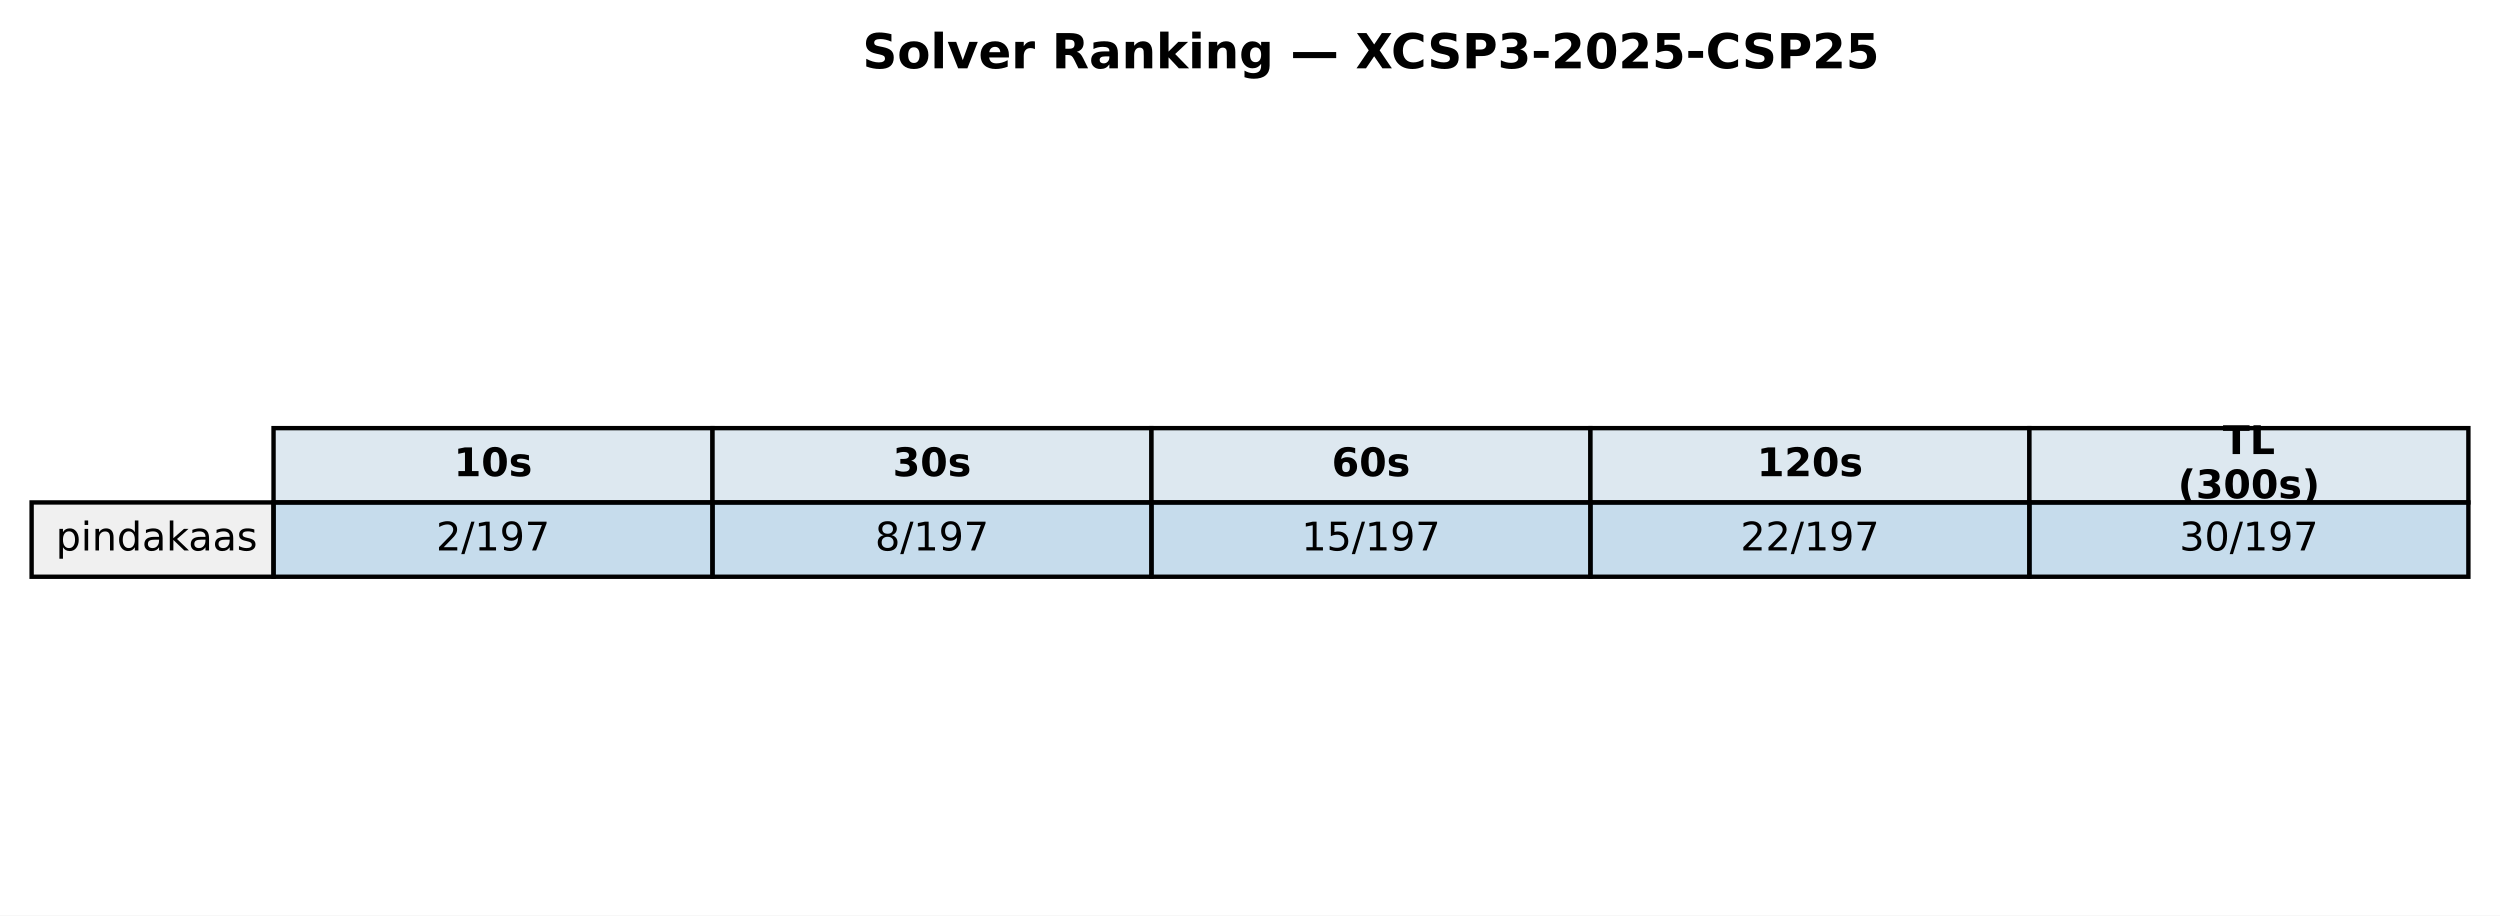
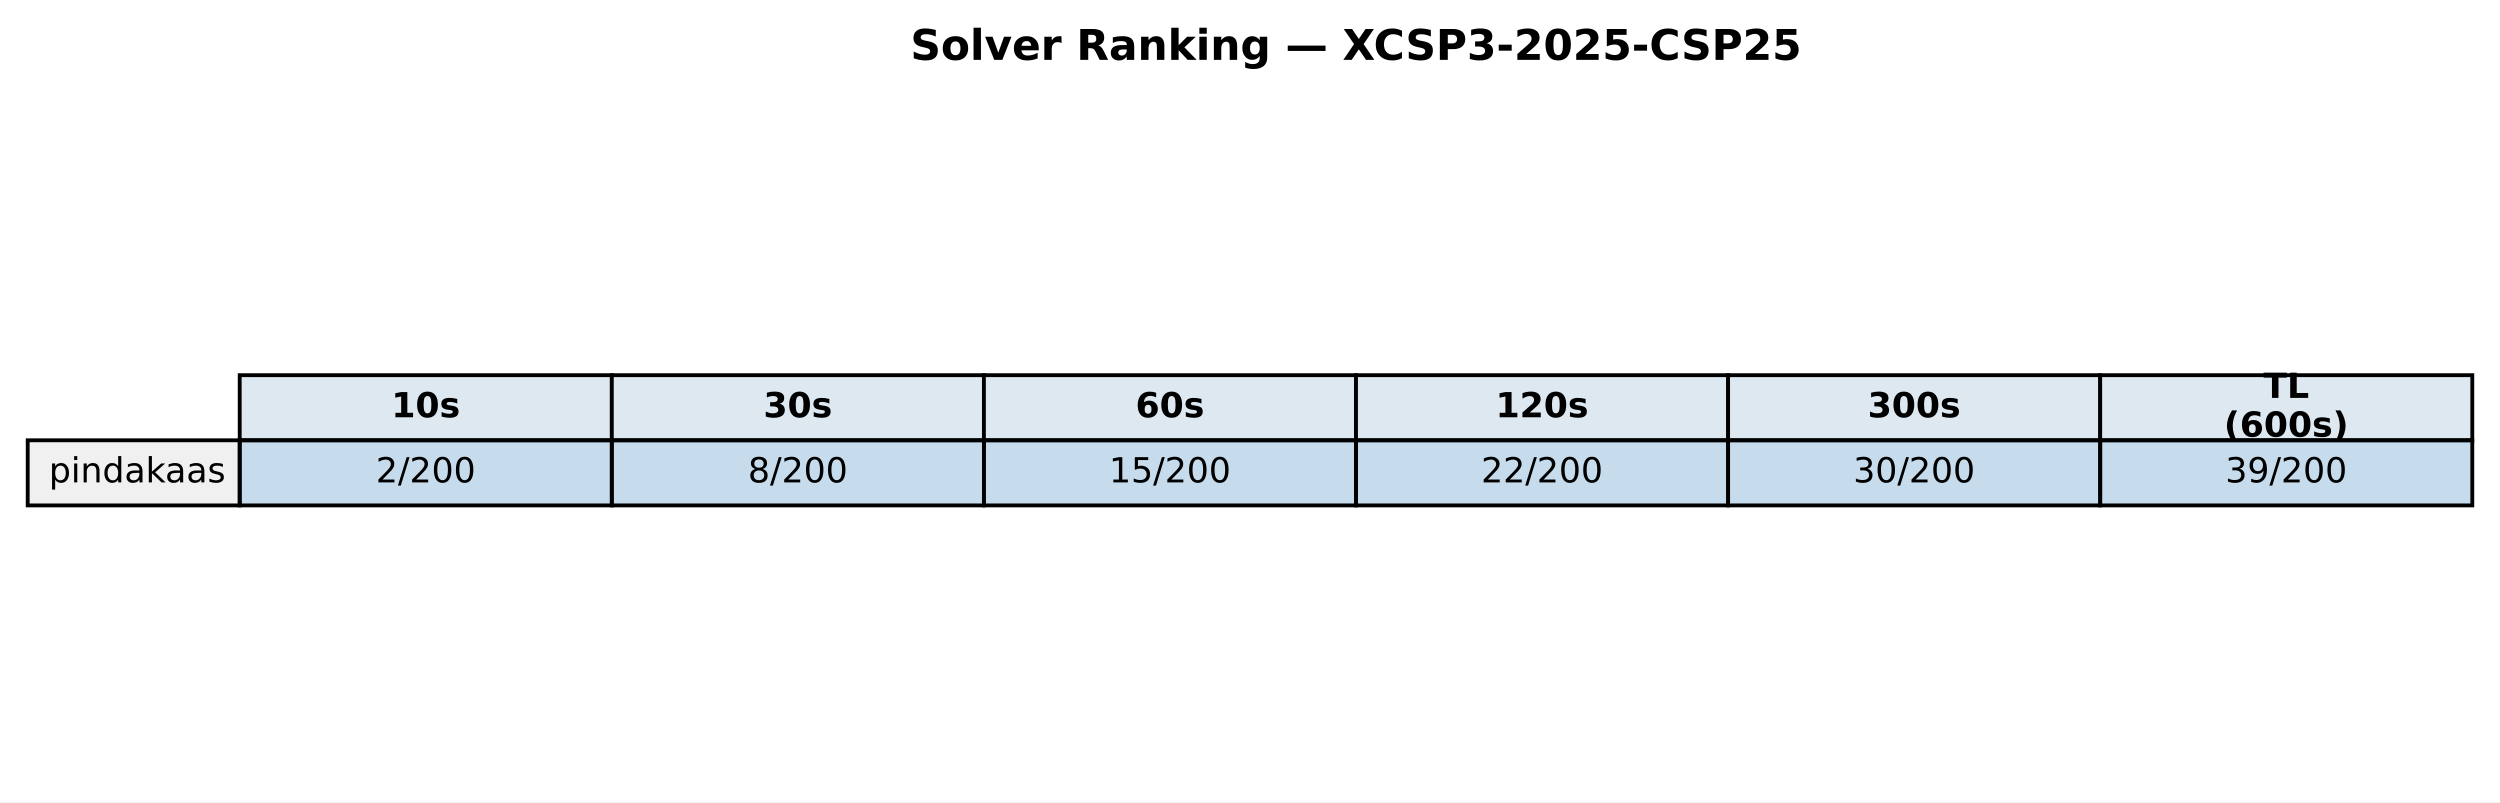
- <svg xmlns="http://www.w3.org/2000/svg" xmlns:xlink="http://www.w3.org/1999/xlink" width="569.414pt" height="208.518pt" viewBox="0 0 569.414 208.518" version="1.1">
+ <svg xmlns="http://www.w3.org/2000/svg" xmlns:xlink="http://www.w3.org/1999/xlink" width="649.782pt" height="208.518pt" viewBox="0 0 649.782 208.518" version="1.1">
  <defs>
    <style type="text/css">*{stroke-linejoin: round; stroke-linecap: butt}</style>
  </defs>
  <g id="figure_1">
    <g id="patch_1">
-       <path d="M 0 208.518  L 569.414 208.518  L 569.414 0  L 0 0  z " style="fill: #ffffff" />
+       <path d="M 0 208.518  L 649.782 208.518  L 649.782 0  L 0 0  z " style="fill: #ffffff" />
    </g>
    <g id="axes_1">
      <g id="table_1">
        <g id="patch_2">
-           <path d="M 62.304 114.438  L 162.286 114.438  L 162.286 97.514  L 62.304 97.514  z " style="fill: #dde8f0; stroke: #000000; stroke-linejoin: miter" />
+           <path d="M 62.304 114.438  L 159.017 114.438  L 159.017 97.514  L 62.304 97.514  z " style="fill: #dde8f0; stroke: #000000; stroke-linejoin: miter" />
        </g>
        <g id="text_1">
-           <g transform="translate(103.3544 108.4594) scale(0.09 -0.09)">
+           <g transform="translate(101.7199 108.4594) scale(0.09 -0.09)">
            <defs>
              <path id="DejaVuSans-Bold-31" d="M 750 831  L 1813 831  L 1813 3847  L 722 3622  L 722 4441  L 1806 4666  L 2950 4666  L 2950 831  L 4013 831  L 4013 0  L 750 0  L 750 831  z " transform="scale(0.015625)" />
              <path id="DejaVuSans-Bold-30" d="M 2944 2338  Q 2944 3213 2780 3570  Q 2616 3928 2228 3928  Q 1841 3928 1675 3570  Q 1509 3213 1509 2338  Q 1509 1453 1675 1090  Q 1841 728 2228 728  Q 2613 728 2778 1090  Q 2944 1453 2944 2338  z M 4147 2328  Q 4147 1169 3647 539  Q 3147 -91 2228 -91  Q 1306 -91 806 539  Q 306 1169 306 2328  Q 306 3491 806 4120  Q 1306 4750 2228 4750  Q 3147 4750 3647 4120  Q 4147 3491 4147 2328  z " transform="scale(0.015625)" />
              <path id="DejaVuSans-Bold-73" d="M 3272 3391  L 3272 2541  Q 2913 2691 2578 2766  Q 2244 2841 1947 2841  Q 1628 2841 1473 2761  Q 1319 2681 1319 2516  Q 1319 2381 1436 2309  Q 1553 2238 1856 2203  L 2053 2175  Q 2913 2066 3209 1816  Q 3506 1566 3506 1031  Q 3506 472 3093 190  Q 2681 -91 1863 -91  Q 1516 -91 1145 -36  Q 775 19 384 128  L 384 978  Q 719 816 1070 734  Q 1422 653 1784 653  Q 2113 653 2278 743  Q 2444 834 2444 1013  Q 2444 1163 2330 1236  Q 2216 1309 1875 1350  L 1678 1375  Q 931 1469 631 1722  Q 331 1975 331 2491  Q 331 3047 712 3315  Q 1094 3584 1881 3584  Q 2191 3584 2531 3537  Q 2872 3491 3272 3391  z " transform="scale(0.015625)" />
            </defs>
            <use xlink:href="#DejaVuSans-Bold-31" />
            <use xlink:href="#DejaVuSans-Bold-30" transform="translate(69.58008 0)" />
            <use xlink:href="#DejaVuSans-Bold-73" transform="translate(139.1602 0)" />
          </g>
        </g>
        <g id="patch_3">
-           <path d="M 162.286 114.438  L 262.268 114.438  L 262.268 97.514  L 162.286 97.514  z " style="fill: #dde8f0; stroke: #000000; stroke-linejoin: miter" />
+           <path d="M 159.017 114.438  L 255.73 114.438  L 255.73 97.514  L 159.017 97.514  z " style="fill: #dde8f0; stroke: #000000; stroke-linejoin: miter" />
        </g>
        <g id="text_2">
-           <g transform="translate(203.3365 108.4594) scale(0.09 -0.09)">
+           <g transform="translate(198.433 108.4594) scale(0.09 -0.09)">
            <defs>
              <path id="DejaVuSans-Bold-33" d="M 2981 2516  Q 3453 2394 3698 2092  Q 3944 1791 3944 1325  Q 3944 631 3412 270  Q 2881 -91 1863 -91  Q 1503 -91 1142 -33  Q 781 25 428 141  L 428 1069  Q 766 900 1098 814  Q 1431 728 1753 728  Q 2231 728 2486 893  Q 2741 1059 2741 1369  Q 2741 1688 2480 1852  Q 2219 2016 1709 2016  L 1228 2016  L 1228 2791  L 1734 2791  Q 2188 2791 2409 2933  Q 2631 3075 2631 3366  Q 2631 3634 2415 3781  Q 2200 3928 1806 3928  Q 1516 3928 1219 3862  Q 922 3797 628 3669  L 628 4550  Q 984 4650 1334 4700  Q 1684 4750 2022 4750  Q 2931 4750 3382 4451  Q 3834 4153 3834 3553  Q 3834 3144 3618 2883  Q 3403 2622 2981 2516  z " transform="scale(0.015625)" />
            </defs>
            <use xlink:href="#DejaVuSans-Bold-33" />
            <use xlink:href="#DejaVuSans-Bold-30" transform="translate(69.58008 0)" />
            <use xlink:href="#DejaVuSans-Bold-73" transform="translate(139.1602 0)" />
          </g>
        </g>
        <g id="patch_4">
-           <path d="M 262.268 114.438  L 362.25 114.438  L 362.25 97.514  L 262.268 97.514  z " style="fill: #dde8f0; stroke: #000000; stroke-linejoin: miter" />
+           <path d="M 255.73 114.438  L 352.443 114.438  L 352.443 97.514  L 255.73 97.514  z " style="fill: #dde8f0; stroke: #000000; stroke-linejoin: miter" />
        </g>
        <g id="text_3">
-           <g transform="translate(303.3186 108.4594) scale(0.09 -0.09)">
+           <g transform="translate(295.1461 108.4594) scale(0.09 -0.09)">
            <defs>
              <path id="DejaVuSans-Bold-36" d="M 2316 2303  Q 2000 2303 1842 2098  Q 1684 1894 1684 1484  Q 1684 1075 1842 870  Q 2000 666 2316 666  Q 2634 666 2792 870  Q 2950 1075 2950 1484  Q 2950 1894 2792 2098  Q 2634 2303 2316 2303  z M 3803 4544  L 3803 3681  Q 3506 3822 3243 3889  Q 2981 3956 2731 3956  Q 2194 3956 1894 3657  Q 1594 3359 1544 2772  Q 1750 2925 1990 3001  Q 2231 3078 2516 3078  Q 3231 3078 3670 2659  Q 4109 2241 4109 1563  Q 4109 813 3618 361  Q 3128 -91 2303 -91  Q 1394 -91 895 523  Q 397 1138 397 2266  Q 397 3422 980 4083  Q 1563 4744 2578 4744  Q 2900 4744 3203 4694  Q 3506 4644 3803 4544  z " transform="scale(0.015625)" />
            </defs>
            <use xlink:href="#DejaVuSans-Bold-36" />
            <use xlink:href="#DejaVuSans-Bold-30" transform="translate(69.58008 0)" />
            <use xlink:href="#DejaVuSans-Bold-73" transform="translate(139.1602 0)" />
          </g>
        </g>
        <g id="patch_5">
-           <path d="M 362.25 114.438  L 462.232 114.438  L 462.232 97.514  L 362.25 97.514  z " style="fill: #dde8f0; stroke: #000000; stroke-linejoin: miter" />
+           <path d="M 352.443 114.438  L 449.156 114.438  L 449.156 97.514  L 352.443 97.514  z " style="fill: #dde8f0; stroke: #000000; stroke-linejoin: miter" />
        </g>
        <g id="text_4">
-           <g transform="translate(400.1697 108.4594) scale(0.09 -0.09)">
+           <g transform="translate(388.7282 108.4594) scale(0.09 -0.09)">
            <defs>
              <path id="DejaVuSans-Bold-32" d="M 1844 884  L 3897 884  L 3897 0  L 506 0  L 506 884  L 2209 2388  Q 2438 2594 2547 2791  Q 2656 2988 2656 3200  Q 2656 3528 2436 3728  Q 2216 3928 1850 3928  Q 1569 3928 1234 3808  Q 900 3688 519 3450  L 519 4475  Q 925 4609 1322 4679  Q 1719 4750 2100 4750  Q 2938 4750 3402 4381  Q 3866 4013 3866 3353  Q 3866 2972 3669 2642  Q 3472 2313 2841 1759  L 1844 884  z " transform="scale(0.015625)" />
            </defs>
            <use xlink:href="#DejaVuSans-Bold-31" />
            <use xlink:href="#DejaVuSans-Bold-32" transform="translate(69.58008 0)" />
            <use xlink:href="#DejaVuSans-Bold-30" transform="translate(139.1602 0)" />
            <use xlink:href="#DejaVuSans-Bold-73" transform="translate(208.7402 0)" />
          </g>
        </g>
        <g id="patch_6">
-           <path d="M 462.232 114.438  L 562.214 114.438  L 562.214 97.514  L 462.232 97.514  z " style="fill: #dde8f0; stroke: #000000; stroke-linejoin: miter" />
+           <path d="M 449.156 114.438  L 545.869 114.438  L 545.869 97.514  L 449.156 97.514  z " style="fill: #dde8f0; stroke: #000000; stroke-linejoin: miter" />
        </g>
        <g id="text_5">
-           <g transform="translate(506.2858 103.4204) scale(0.09 -0.09)">
+           <g transform="translate(485.4413 108.4594) scale(0.09 -0.09)">
+             <use xlink:href="#DejaVuSans-Bold-33" />
+             <use xlink:href="#DejaVuSans-Bold-30" transform="translate(69.58008 0)" />
+             <use xlink:href="#DejaVuSans-Bold-30" transform="translate(139.1602 0)" />
+             <use xlink:href="#DejaVuSans-Bold-73" transform="translate(208.7402 0)" />
+           </g>
+         </g>
+         <g id="patch_7">
+           <path d="M 545.869 114.438  L 642.582 114.438  L 642.582 97.514  L 545.869 97.514  z " style="fill: #dde8f0; stroke: #000000; stroke-linejoin: miter" />
+         </g>
+         <g id="text_6">
+           <g transform="translate(588.2885 103.4204) scale(0.09 -0.09)">
            <defs>
              <path id="DejaVuSans-Bold-54" d="M 31 4666  L 4331 4666  L 4331 3756  L 2784 3756  L 2784 0  L 1581 0  L 1581 3756  L 31 3756  L 31 4666  z " transform="scale(0.015625)" />
              <path id="DejaVuSans-Bold-4c" d="M 588 4666  L 1791 4666  L 1791 909  L 3903 909  L 3903 0  L 588 0  L 588 4666  z " transform="scale(0.015625)" />
            </defs>
            <use xlink:href="#DejaVuSans-Bold-54" />
            <use xlink:href="#DejaVuSans-Bold-4c" transform="translate(68.21289 0)" />
          </g>
-           <g transform="translate(496.0385 113.4984) scale(0.09 -0.09)">
+           <g transform="translate(578.0411 113.4984) scale(0.09 -0.09)">
            <defs>
              <path id="DejaVuSans-Bold-28" d="M 2413 -844  L 1484 -844  Q 1006 -72 778 623  Q 550 1319 550 2003  Q 550 2688 779 3389  Q 1009 4091 1484 4856  L 2413 4856  Q 2013 4116 1813 3408  Q 1613 2700 1613 2009  Q 1613 1319 1811 609  Q 2009 -100 2413 -844  z " transform="scale(0.015625)" />
              <path id="DejaVuSans-Bold-29" d="M 513 -844  Q 913 -100 1113 609  Q 1313 1319 1313 2009  Q 1313 2700 1113 3408  Q 913 4116 513 4856  L 1441 4856  Q 1916 4091 2145 3389  Q 2375 2688 2375 2003  Q 2375 1319 2147 623  Q 1919 -72 1441 -844  L 513 -844  z " transform="scale(0.015625)" />
            </defs>
            <use xlink:href="#DejaVuSans-Bold-28" />
-             <use xlink:href="#DejaVuSans-Bold-33" transform="translate(45.70312 0)" />
+             <use xlink:href="#DejaVuSans-Bold-36" transform="translate(45.70312 0)" />
            <use xlink:href="#DejaVuSans-Bold-30" transform="translate(115.2832 0)" />
            <use xlink:href="#DejaVuSans-Bold-30" transform="translate(184.8633 0)" />
            <use xlink:href="#DejaVuSans-Bold-73" transform="translate(254.4434 0)" />
            <use xlink:href="#DejaVuSans-Bold-29" transform="translate(313.9648 0)" />
          </g>
        </g>
-         <g id="patch_7">
+         <g id="patch_8">
          <path d="M 7.2 131.363  L 62.304 131.363  L 62.304 114.438  L 7.2 114.438  z " style="fill: #f0f0f0; stroke: #000000; stroke-linejoin: miter" />
        </g>
-         <g id="text_6">
+         <g id="text_7">
          <g transform="translate(12.71036 125.3841) scale(0.09 -0.09)">
            <defs>
              <path id="DejaVuSans-70" d="M 1159 525  L 1159 -1331  L 581 -1331  L 581 3500  L 1159 3500  L 1159 2969  Q 1341 3281 1617 3432  Q 1894 3584 2278 3584  Q 2916 3584 3314 3078  Q 3713 2572 3713 1747  Q 3713 922 3314 415  Q 2916 -91 2278 -91  Q 1894 -91 1617 61  Q 1341 213 1159 525  z M 3116 1747  Q 3116 2381 2855 2742  Q 2594 3103 2138 3103  Q 1681 3103 1420 2742  Q 1159 2381 1159 1747  Q 1159 1113 1420 752  Q 1681 391 2138 391  Q 2594 391 2855 752  Q 3116 1113 3116 1747  z " transform="scale(0.015625)" />
              <path id="DejaVuSans-69" d="M 603 3500  L 1178 3500  L 1178 0  L 603 0  L 603 3500  z M 603 4863  L 1178 4863  L 1178 4134  L 603 4134  L 603 4863  z " transform="scale(0.015625)" />
              <path id="DejaVuSans-6e" d="M 3513 2113  L 3513 0  L 2938 0  L 2938 2094  Q 2938 2591 2744 2837  Q 2550 3084 2163 3084  Q 1697 3084 1428 2787  Q 1159 2491 1159 1978  L 1159 0  L 581 0  L 581 3500  L 1159 3500  L 1159 2956  Q 1366 3272 1645 3428  Q 1925 3584 2291 3584  Q 2894 3584 3203 3211  Q 3513 2838 3513 2113  z " transform="scale(0.015625)" />
              <path id="DejaVuSans-64" d="M 2906 2969  L 2906 4863  L 3481 4863  L 3481 0  L 2906 0  L 2906 525  Q 2725 213 2448 61  Q 2172 -91 1784 -91  Q 1150 -91 751 415  Q 353 922 353 1747  Q 353 2572 751 3078  Q 1150 3584 1784 3584  Q 2172 3584 2448 3432  Q 2725 3281 2906 2969  z M 947 1747  Q 947 1113 1208 752  Q 1469 391 1925 391  Q 2381 391 2643 752  Q 2906 1113 2906 1747  Q 2906 2381 2643 2742  Q 2381 3103 1925 3103  Q 1469 3103 1208 2742  Q 947 2381 947 1747  z " transform="scale(0.015625)" />
              <path id="DejaVuSans-61" d="M 2194 1759  Q 1497 1759 1228 1600  Q 959 1441 959 1056  Q 959 750 1161 570  Q 1363 391 1709 391  Q 2188 391 2477 730  Q 2766 1069 2766 1631  L 2766 1759  L 2194 1759  z M 3341 1997  L 3341 0  L 2766 0  L 2766 531  Q 2569 213 2275 61  Q 1981 -91 1556 -91  Q 1019 -91 701 211  Q 384 513 384 1019  Q 384 1609 779 1909  Q 1175 2209 1959 2209  L 2766 2209  L 2766 2266  Q 2766 2663 2505 2880  Q 2244 3097 1772 3097  Q 1472 3097 1187 3025  Q 903 2953 641 2809  L 641 3341  Q 956 3463 1253 3523  Q 1550 3584 1831 3584  Q 2591 3584 2966 3190  Q 3341 2797 3341 1997  z " transform="scale(0.015625)" />
              <path id="DejaVuSans-6b" d="M 581 4863  L 1159 4863  L 1159 1991  L 2875 3500  L 3609 3500  L 1753 1863  L 3688 0  L 2938 0  L 1159 1709  L 1159 0  L 581 0  L 581 4863  z " transform="scale(0.015625)" />
              <path id="DejaVuSans-73" d="M 2834 3397  L 2834 2853  Q 2591 2978 2328 3040  Q 2066 3103 1784 3103  Q 1356 3103 1142 2972  Q 928 2841 928 2578  Q 928 2378 1081 2264  Q 1234 2150 1697 2047  L 1894 2003  Q 2506 1872 2764 1633  Q 3022 1394 3022 966  Q 3022 478 2636 193  Q 2250 -91 1575 -91  Q 1294 -91 989 -36  Q 684 19 347 128  L 347 722  Q 666 556 975 473  Q 1284 391 1588 391  Q 1994 391 2212 530  Q 2431 669 2431 922  Q 2431 1156 2273 1281  Q 2116 1406 1581 1522  L 1381 1569  Q 847 1681 609 1914  Q 372 2147 372 2553  Q 372 3047 722 3315  Q 1072 3584 1716 3584  Q 2034 3584 2315 3537  Q 2597 3491 2834 3397  z " transform="scale(0.015625)" />
            </defs>
            <use xlink:href="#DejaVuSans-70" />
            <use xlink:href="#DejaVuSans-69" transform="translate(63.47656 0)" />
            <use xlink:href="#DejaVuSans-6e" transform="translate(91.25977 0)" />
            <use xlink:href="#DejaVuSans-64" transform="translate(154.6387 0)" />
            <use xlink:href="#DejaVuSans-61" transform="translate(218.1152 0)" />
            <use xlink:href="#DejaVuSans-6b" transform="translate(279.3945 0)" />
            <use xlink:href="#DejaVuSans-61" transform="translate(335.5547 0)" />
            <use xlink:href="#DejaVuSans-61" transform="translate(396.834 0)" />
            <use xlink:href="#DejaVuSans-73" transform="translate(458.1133 0)" />
          </g>
        </g>
-         <g id="patch_8">
-           <path d="M 62.304 131.363  L 162.286 131.363  L 162.286 114.438  L 62.304 114.438  z " style="fill: #1f77b4; fill-opacity: 0.25; stroke: #000000; stroke-linejoin: miter" />
-         </g>
-         <g id="text_7">
-           <g transform="translate(99.32623 125.3841) scale(0.09 -0.09)">
+         <g id="patch_9">
+           <path d="M 62.304 131.363  L 159.017 131.363  L 159.017 114.438  L 62.304 114.438  z " style="fill: #1f77b4; fill-opacity: 0.25; stroke: #000000; stroke-linejoin: miter" />
+         </g>
+         <g id="text_8">
+           <g transform="translate(97.69174 125.3841) scale(0.09 -0.09)">
            <defs>
              <path id="DejaVuSans-32" d="M 1228 531  L 3431 531  L 3431 0  L 469 0  L 469 531  Q 828 903 1448 1529  Q 2069 2156 2228 2338  Q 2531 2678 2651 2914  Q 2772 3150 2772 3378  Q 2772 3750 2511 3984  Q 2250 4219 1831 4219  Q 1534 4219 1204 4116  Q 875 4013 500 3803  L 500 4441  Q 881 4594 1212 4672  Q 1544 4750 1819 4750  Q 2544 4750 2975 4387  Q 3406 4025 3406 3419  Q 3406 3131 3298 2873  Q 3191 2616 2906 2266  Q 2828 2175 2409 1742  Q 1991 1309 1228 531  z " transform="scale(0.015625)" />
              <path id="DejaVuSans-2f" d="M 1625 4666  L 2156 4666  L 531 -594  L 0 -594  L 1625 4666  z " transform="scale(0.015625)" />
-               <path id="DejaVuSans-31" d="M 794 531  L 1825 531  L 1825 4091  L 703 3866  L 703 4441  L 1819 4666  L 2450 4666  L 2450 531  L 3481 531  L 3481 0  L 794 0  L 794 531  z " transform="scale(0.015625)" />
-               <path id="DejaVuSans-39" d="M 703 97  L 703 672  Q 941 559 1184 500  Q 1428 441 1663 441  Q 2288 441 2617 861  Q 2947 1281 2994 2138  Q 2813 1869 2534 1725  Q 2256 1581 1919 1581  Q 1219 1581 811 2004  Q 403 2428 403 3163  Q 403 3881 828 4315  Q 1253 4750 1959 4750  Q 2769 4750 3195 4129  Q 3622 3509 3622 2328  Q 3622 1225 3098 567  Q 2575 -91 1691 -91  Q 1453 -91 1209 -44  Q 966 3 703 97  z M 1959 2075  Q 2384 2075 2632 2365  Q 2881 2656 2881 3163  Q 2881 3666 2632 3958  Q 2384 4250 1959 4250  Q 1534 4250 1286 3958  Q 1038 3666 1038 3163  Q 1038 2656 1286 2365  Q 1534 2075 1959 2075  z " transform="scale(0.015625)" />
-               <path id="DejaVuSans-37" d="M 525 4666  L 3525 4666  L 3525 4397  L 1831 0  L 1172 0  L 2766 4134  L 525 4134  L 525 4666  z " transform="scale(0.015625)" />
+               <path id="DejaVuSans-30" d="M 2034 4250  Q 1547 4250 1301 3770  Q 1056 3291 1056 2328  Q 1056 1369 1301 889  Q 1547 409 2034 409  Q 2525 409 2770 889  Q 3016 1369 3016 2328  Q 3016 3291 2770 3770  Q 2525 4250 2034 4250  z M 2034 4750  Q 2819 4750 3233 4129  Q 3647 3509 3647 2328  Q 3647 1150 3233 529  Q 2819 -91 2034 -91  Q 1250 -91 836 529  Q 422 1150 422 2328  Q 422 3509 836 4129  Q 1250 4750 2034 4750  z " transform="scale(0.015625)" />
            </defs>
            <use xlink:href="#DejaVuSans-32" />
            <use xlink:href="#DejaVuSans-2f" transform="translate(63.62305 0)" />
-             <use xlink:href="#DejaVuSans-31" transform="translate(97.31445 0)" />
-             <use xlink:href="#DejaVuSans-39" transform="translate(160.9375 0)" />
-             <use xlink:href="#DejaVuSans-37" transform="translate(224.5605 0)" />
-           </g>
-         </g>
-         <g id="patch_9">
-           <path d="M 162.286 131.363  L 262.268 131.363  L 262.268 114.438  L 162.286 114.438  z " style="fill: #1f77b4; fill-opacity: 0.25; stroke: #000000; stroke-linejoin: miter" />
-         </g>
-         <g id="text_8">
-           <g transform="translate(199.3083 125.3841) scale(0.09 -0.09)">
+             <use xlink:href="#DejaVuSans-32" transform="translate(97.31445 0)" />
+             <use xlink:href="#DejaVuSans-30" transform="translate(160.9375 0)" />
+             <use xlink:href="#DejaVuSans-30" transform="translate(224.5605 0)" />
+           </g>
+         </g>
+         <g id="patch_10">
+           <path d="M 159.017 131.363  L 255.73 131.363  L 255.73 114.438  L 159.017 114.438  z " style="fill: #1f77b4; fill-opacity: 0.25; stroke: #000000; stroke-linejoin: miter" />
+         </g>
+         <g id="text_9">
+           <g transform="translate(194.4048 125.3841) scale(0.09 -0.09)">
            <defs>
              <path id="DejaVuSans-38" d="M 2034 2216  Q 1584 2216 1326 1975  Q 1069 1734 1069 1313  Q 1069 891 1326 650  Q 1584 409 2034 409  Q 2484 409 2743 651  Q 3003 894 3003 1313  Q 3003 1734 2745 1975  Q 2488 2216 2034 2216  z M 1403 2484  Q 997 2584 770 2862  Q 544 3141 544 3541  Q 544 4100 942 4425  Q 1341 4750 2034 4750  Q 2731 4750 3128 4425  Q 3525 4100 3525 3541  Q 3525 3141 3298 2862  Q 3072 2584 2669 2484  Q 3125 2378 3379 2068  Q 3634 1759 3634 1313  Q 3634 634 3220 271  Q 2806 -91 2034 -91  Q 1263 -91 848 271  Q 434 634 434 1313  Q 434 1759 690 2068  Q 947 2378 1403 2484  z M 1172 3481  Q 1172 3119 1398 2916  Q 1625 2713 2034 2713  Q 2441 2713 2670 2916  Q 2900 3119 2900 3481  Q 2900 3844 2670 4047  Q 2441 4250 2034 4250  Q 1625 4250 1398 4047  Q 1172 3844 1172 3481  z " transform="scale(0.015625)" />
            </defs>
            <use xlink:href="#DejaVuSans-38" />
            <use xlink:href="#DejaVuSans-2f" transform="translate(63.62305 0)" />
-             <use xlink:href="#DejaVuSans-31" transform="translate(97.31445 0)" />
-             <use xlink:href="#DejaVuSans-39" transform="translate(160.9375 0)" />
-             <use xlink:href="#DejaVuSans-37" transform="translate(224.5605 0)" />
-           </g>
-         </g>
-         <g id="patch_10">
-           <path d="M 262.268 131.363  L 362.25 131.363  L 362.25 114.438  L 262.268 114.438  z " style="fill: #1f77b4; fill-opacity: 0.25; stroke: #000000; stroke-linejoin: miter" />
-         </g>
-         <g id="text_9">
-           <g transform="translate(296.4273 125.3841) scale(0.09 -0.09)">
-             <defs>
+             <use xlink:href="#DejaVuSans-32" transform="translate(97.31445 0)" />
+             <use xlink:href="#DejaVuSans-30" transform="translate(160.9375 0)" />
+             <use xlink:href="#DejaVuSans-30" transform="translate(224.5605 0)" />
+           </g>
+         </g>
+         <g id="patch_11">
+           <path d="M 255.73 131.363  L 352.443 131.363  L 352.443 114.438  L 255.73 114.438  z " style="fill: #1f77b4; fill-opacity: 0.25; stroke: #000000; stroke-linejoin: miter" />
+         </g>
+         <g id="text_10">
+           <g transform="translate(288.2548 125.3841) scale(0.09 -0.09)">
+             <defs>
+               <path id="DejaVuSans-31" d="M 794 531  L 1825 531  L 1825 4091  L 703 3866  L 703 4441  L 1819 4666  L 2450 4666  L 2450 531  L 3481 531  L 3481 0  L 794 0  L 794 531  z " transform="scale(0.015625)" />
              <path id="DejaVuSans-35" d="M 691 4666  L 3169 4666  L 3169 4134  L 1269 4134  L 1269 2991  Q 1406 3038 1543 3061  Q 1681 3084 1819 3084  Q 2600 3084 3056 2656  Q 3513 2228 3513 1497  Q 3513 744 3044 326  Q 2575 -91 1722 -91  Q 1428 -91 1123 -41  Q 819 9 494 109  L 494 744  Q 775 591 1075 516  Q 1375 441 1709 441  Q 2250 441 2565 725  Q 2881 1009 2881 1497  Q 2881 1984 2565 2268  Q 2250 2553 1709 2553  Q 1456 2553 1204 2497  Q 953 2441 691 2322  L 691 4666  z " transform="scale(0.015625)" />
            </defs>
            <use xlink:href="#DejaVuSans-31" />
            <use xlink:href="#DejaVuSans-35" transform="translate(63.62305 0)" />
            <use xlink:href="#DejaVuSans-2f" transform="translate(127.2461 0)" />
-             <use xlink:href="#DejaVuSans-31" transform="translate(160.9375 0)" />
-             <use xlink:href="#DejaVuSans-39" transform="translate(224.5605 0)" />
-             <use xlink:href="#DejaVuSans-37" transform="translate(288.1836 0)" />
-           </g>
-         </g>
-         <g id="patch_11">
-           <path d="M 362.25 131.363  L 462.232 131.363  L 462.232 114.438  L 362.25 114.438  z " style="fill: #1f77b4; fill-opacity: 0.25; stroke: #000000; stroke-linejoin: miter" />
-         </g>
-         <g id="text_10">
-           <g transform="translate(396.4093 125.3841) scale(0.09 -0.09)">
+             <use xlink:href="#DejaVuSans-32" transform="translate(160.9375 0)" />
+             <use xlink:href="#DejaVuSans-30" transform="translate(224.5605 0)" />
+             <use xlink:href="#DejaVuSans-30" transform="translate(288.1836 0)" />
+           </g>
+         </g>
+         <g id="patch_12">
+           <path d="M 352.443 131.363  L 449.156 131.363  L 449.156 114.438  L 352.443 114.438  z " style="fill: #1f77b4; fill-opacity: 0.25; stroke: #000000; stroke-linejoin: miter" />
+         </g>
+         <g id="text_11">
+           <g transform="translate(384.9679 125.3841) scale(0.09 -0.09)">
            <use xlink:href="#DejaVuSans-32" />
            <use xlink:href="#DejaVuSans-32" transform="translate(63.62305 0)" />
            <use xlink:href="#DejaVuSans-2f" transform="translate(127.2461 0)" />
-             <use xlink:href="#DejaVuSans-31" transform="translate(160.9375 0)" />
-             <use xlink:href="#DejaVuSans-39" transform="translate(224.5605 0)" />
-             <use xlink:href="#DejaVuSans-37" transform="translate(288.1836 0)" />
-           </g>
-         </g>
-         <g id="patch_12">
-           <path d="M 462.232 131.363  L 562.214 131.363  L 562.214 114.438  L 462.232 114.438  z " style="fill: #1f77b4; fill-opacity: 0.25; stroke: #000000; stroke-linejoin: miter" />
-         </g>
-         <g id="text_11">
-           <g transform="translate(496.3914 125.3841) scale(0.09 -0.09)">
+             <use xlink:href="#DejaVuSans-32" transform="translate(160.9375 0)" />
+             <use xlink:href="#DejaVuSans-30" transform="translate(224.5605 0)" />
+             <use xlink:href="#DejaVuSans-30" transform="translate(288.1836 0)" />
+           </g>
+         </g>
+         <g id="patch_13">
+           <path d="M 449.156 131.363  L 545.869 131.363  L 545.869 114.438  L 449.156 114.438  z " style="fill: #1f77b4; fill-opacity: 0.25; stroke: #000000; stroke-linejoin: miter" />
+         </g>
+         <g id="text_12">
+           <g transform="translate(481.681 125.3841) scale(0.09 -0.09)">
            <defs>
              <path id="DejaVuSans-33" d="M 2597 2516  Q 3050 2419 3304 2112  Q 3559 1806 3559 1356  Q 3559 666 3084 287  Q 2609 -91 1734 -91  Q 1441 -91 1130 -33  Q 819 25 488 141  L 488 750  Q 750 597 1062 519  Q 1375 441 1716 441  Q 2309 441 2620 675  Q 2931 909 2931 1356  Q 2931 1769 2642 2001  Q 2353 2234 1838 2234  L 1294 2234  L 1294 2753  L 1863 2753  Q 2328 2753 2575 2939  Q 2822 3125 2822 3475  Q 2822 3834 2567 4026  Q 2313 4219 1838 4219  Q 1578 4219 1281 4162  Q 984 4106 628 3988  L 628 4550  Q 988 4650 1302 4700  Q 1616 4750 1894 4750  Q 2613 4750 3031 4423  Q 3450 4097 3450 3541  Q 3450 3153 3228 2886  Q 3006 2619 2597 2516  z " transform="scale(0.015625)" />
-               <path id="DejaVuSans-30" d="M 2034 4250  Q 1547 4250 1301 3770  Q 1056 3291 1056 2328  Q 1056 1369 1301 889  Q 1547 409 2034 409  Q 2525 409 2770 889  Q 3016 1369 3016 2328  Q 3016 3291 2770 3770  Q 2525 4250 2034 4250  z M 2034 4750  Q 2819 4750 3233 4129  Q 3647 3509 3647 2328  Q 3647 1150 3233 529  Q 2819 -91 2034 -91  Q 1250 -91 836 529  Q 422 1150 422 2328  Q 422 3509 836 4129  Q 1250 4750 2034 4750  z " transform="scale(0.015625)" />
            </defs>
            <use xlink:href="#DejaVuSans-33" />
            <use xlink:href="#DejaVuSans-30" transform="translate(63.62305 0)" />
            <use xlink:href="#DejaVuSans-2f" transform="translate(127.2461 0)" />
-             <use xlink:href="#DejaVuSans-31" transform="translate(160.9375 0)" />
-             <use xlink:href="#DejaVuSans-39" transform="translate(224.5605 0)" />
-             <use xlink:href="#DejaVuSans-37" transform="translate(288.1836 0)" />
+             <use xlink:href="#DejaVuSans-32" transform="translate(160.9375 0)" />
+             <use xlink:href="#DejaVuSans-30" transform="translate(224.5605 0)" />
+             <use xlink:href="#DejaVuSans-30" transform="translate(288.1836 0)" />
+           </g>
+         </g>
+         <g id="patch_14">
+           <path d="M 545.869 131.363  L 642.582 131.363  L 642.582 114.438  L 545.869 114.438  z " style="fill: #1f77b4; fill-opacity: 0.25; stroke: #000000; stroke-linejoin: miter" />
+         </g>
+         <g id="text_13">
+           <g transform="translate(578.3941 125.3841) scale(0.09 -0.09)">
+             <defs>
+               <path id="DejaVuSans-39" d="M 703 97  L 703 672  Q 941 559 1184 500  Q 1428 441 1663 441  Q 2288 441 2617 861  Q 2947 1281 2994 2138  Q 2813 1869 2534 1725  Q 2256 1581 1919 1581  Q 1219 1581 811 2004  Q 403 2428 403 3163  Q 403 3881 828 4315  Q 1253 4750 1959 4750  Q 2769 4750 3195 4129  Q 3622 3509 3622 2328  Q 3622 1225 3098 567  Q 2575 -91 1691 -91  Q 1453 -91 1209 -44  Q 966 3 703 97  z M 1959 2075  Q 2384 2075 2632 2365  Q 2881 2656 2881 3163  Q 2881 3666 2632 3958  Q 2384 4250 1959 4250  Q 1534 4250 1286 3958  Q 1038 3666 1038 3163  Q 1038 2656 1286 2365  Q 1534 2075 1959 2075  z " transform="scale(0.015625)" />
+             </defs>
+             <use xlink:href="#DejaVuSans-33" />
+             <use xlink:href="#DejaVuSans-39" transform="translate(63.62305 0)" />
+             <use xlink:href="#DejaVuSans-2f" transform="translate(127.2461 0)" />
+             <use xlink:href="#DejaVuSans-32" transform="translate(160.9375 0)" />
+             <use xlink:href="#DejaVuSans-30" transform="translate(224.5605 0)" />
+             <use xlink:href="#DejaVuSans-30" transform="translate(288.1836 0)" />
          </g>
        </g>
      </g>
-       <g id="text_12">
-         <g transform="translate(196.4477 15.55828) scale(0.11 -0.11)">
+       <g id="text_14">
+         <g transform="translate(236.6318 15.55828) scale(0.11 -0.11)">
          <defs>
            <path id="DejaVuSans-Bold-53" d="M 3834 4519  L 3834 3531  Q 3450 3703 3084 3790  Q 2719 3878 2394 3878  Q 1963 3878 1756 3759  Q 1550 3641 1550 3391  Q 1550 3203 1689 3098  Q 1828 2994 2194 2919  L 2706 2816  Q 3484 2659 3812 2340  Q 4141 2022 4141 1434  Q 4141 663 3683 286  Q 3225 -91 2284 -91  Q 1841 -91 1394 -6  Q 947 78 500 244  L 500 1259  Q 947 1022 1364 901  Q 1781 781 2169 781  Q 2563 781 2772 912  Q 2981 1044 2981 1288  Q 2981 1506 2839 1625  Q 2697 1744 2272 1838  L 1806 1941  Q 1106 2091 782 2419  Q 459 2747 459 3303  Q 459 4000 909 4375  Q 1359 4750 2203 4750  Q 2588 4750 2994 4692  Q 3400 4634 3834 4519  z " transform="scale(0.015625)" />
            <path id="DejaVuSans-Bold-6f" d="M 2203 2784  Q 1831 2784 1636 2517  Q 1441 2250 1441 1747  Q 1441 1244 1636 976  Q 1831 709 2203 709  Q 2569 709 2762 976  Q 2956 1244 2956 1747  Q 2956 2250 2762 2517  Q 2569 2784 2203 2784  z M 2203 3584  Q 3106 3584 3614 3096  Q 4122 2609 4122 1747  Q 4122 884 3614 396  Q 3106 -91 2203 -91  Q 1297 -91 786 396  Q 275 884 275 1747  Q 275 2609 786 3096  Q 1297 3584 2203 3584  z " transform="scale(0.015625)" />
            <path id="DejaVuSans-Bold-6c" d="M 538 4863  L 1656 4863  L 1656 0  L 538 0  L 538 4863  z " transform="scale(0.015625)" />
            <path id="DejaVuSans-Bold-76" d="M 97 3500  L 1216 3500  L 2088 1081  L 2956 3500  L 4078 3500  L 2700 0  L 1472 0  L 97 3500  z " transform="scale(0.015625)" />
            <path id="DejaVuSans-Bold-65" d="M 4031 1759  L 4031 1441  L 1416 1441  Q 1456 1047 1700 850  Q 1944 653 2381 653  Q 2734 653 3104 758  Q 3475 863 3866 1075  L 3866 213  Q 3469 63 3072 -14  Q 2675 -91 2278 -91  Q 1328 -91 801 392  Q 275 875 275 1747  Q 275 2603 792 3093  Q 1309 3584 2216 3584  Q 3041 3584 3536 3087  Q 4031 2591 4031 1759  z M 2881 2131  Q 2881 2450 2695 2645  Q 2509 2841 2209 2841  Q 1884 2841 1681 2658  Q 1478 2475 1428 2131  L 2881 2131  z " transform="scale(0.015625)" />
            <path id="DejaVuSans-Bold-72" d="M 3138 2547  Q 2991 2616 2845 2648  Q 2700 2681 2553 2681  Q 2122 2681 1889 2404  Q 1656 2128 1656 1613  L 1656 0  L 538 0  L 538 3500  L 1656 3500  L 1656 2925  Q 1872 3269 2151 3426  Q 2431 3584 2822 3584  Q 2878 3584 2943 3579  Q 3009 3575 3134 3559  L 3138 2547  z " transform="scale(0.015625)" />
            <path id="DejaVuSans-Bold-20" transform="scale(0.015625)" />
            <path id="DejaVuSans-Bold-52" d="M 2297 2597  Q 2675 2597 2839 2737  Q 3003 2878 3003 3200  Q 3003 3519 2839 3656  Q 2675 3794 2297 3794  L 1791 3794  L 1791 2597  L 2297 2597  z M 1791 1766  L 1791 0  L 588 0  L 588 4666  L 2425 4666  Q 3347 4666 3776 4356  Q 4206 4047 4206 3378  Q 4206 2916 3982 2619  Q 3759 2322 3309 2181  Q 3556 2125 3751 1926  Q 3947 1728 4147 1325  L 4800 0  L 3519 0  L 2950 1159  Q 2778 1509 2601 1637  Q 2425 1766 2131 1766  L 1791 1766  z " transform="scale(0.015625)" />
            <path id="DejaVuSans-Bold-61" d="M 2106 1575  Q 1756 1575 1579 1456  Q 1403 1338 1403 1106  Q 1403 894 1545 773  Q 1688 653 1941 653  Q 2256 653 2472 879  Q 2688 1106 2688 1447  L 2688 1575  L 2106 1575  z M 3816 1997  L 3816 0  L 2688 0  L 2688 519  Q 2463 200 2181 54  Q 1900 -91 1497 -91  Q 953 -91 614 226  Q 275 544 275 1050  Q 275 1666 698 1953  Q 1122 2241 2028 2241  L 2688 2241  L 2688 2328  Q 2688 2594 2478 2717  Q 2269 2841 1825 2841  Q 1466 2841 1156 2769  Q 847 2697 581 2553  L 581 3406  Q 941 3494 1303 3539  Q 1666 3584 2028 3584  Q 2975 3584 3395 3211  Q 3816 2838 3816 1997  z " transform="scale(0.015625)" />
            <path id="DejaVuSans-Bold-6e" d="M 4056 2131  L 4056 0  L 2931 0  L 2931 347  L 2931 1631  Q 2931 2084 2911 2256  Q 2891 2428 2841 2509  Q 2775 2619 2662 2680  Q 2550 2741 2406 2741  Q 2056 2741 1856 2470  Q 1656 2200 1656 1722  L 1656 0  L 538 0  L 538 3500  L 1656 3500  L 1656 2988  Q 1909 3294 2193 3439  Q 2478 3584 2822 3584  Q 3428 3584 3742 3212  Q 4056 2841 4056 2131  z " transform="scale(0.015625)" />
            <path id="DejaVuSans-Bold-6b" d="M 538 4863  L 1656 4863  L 1656 2216  L 2944 3500  L 4244 3500  L 2534 1894  L 4378 0  L 3022 0  L 1656 1459  L 1656 0  L 538 0  L 538 4863  z " transform="scale(0.015625)" />
            <path id="DejaVuSans-Bold-69" d="M 538 3500  L 1656 3500  L 1656 0  L 538 0  L 538 3500  z M 538 4863  L 1656 4863  L 1656 3950  L 538 3950  L 538 4863  z " transform="scale(0.015625)" />
            <path id="DejaVuSans-Bold-67" d="M 2919 594  Q 2688 288 2409 144  Q 2131 0 1766 0  Q 1125 0 706 504  Q 288 1009 288 1791  Q 288 2575 706 3076  Q 1125 3578 1766 3578  Q 2131 3578 2409 3434  Q 2688 3291 2919 2981  L 2919 3500  L 4044 3500  L 4044 353  Q 4044 -491 3511 -936  Q 2978 -1381 1966 -1381  Q 1638 -1381 1331 -1331  Q 1025 -1281 716 -1178  L 716 -306  Q 1009 -475 1290 -558  Q 1572 -641 1856 -641  Q 2406 -641 2662 -400  Q 2919 -159 2919 353  L 2919 594  z M 2181 2772  Q 1834 2772 1640 2515  Q 1447 2259 1447 1791  Q 1447 1309 1634 1061  Q 1822 813 2181 813  Q 2531 813 2725 1069  Q 2919 1325 2919 1791  Q 2919 2259 2725 2515  Q 2531 2772 2181 2772  z " transform="scale(0.015625)" />
            <path id="DejaVuSans-Bold-2014" d="M 344 2156  L 6056 2156  L 6056 1350  L 344 1350  L 344 2156  z " transform="scale(0.015625)" />
            <path id="DejaVuSans-Bold-58" d="M 3188 2381  L 4806 0  L 3553 0  L 2463 1594  L 1381 0  L 122 0  L 1741 2381  L 184 4666  L 1441 4666  L 2463 3163  L 3481 4666  L 4744 4666  L 3188 2381  z " transform="scale(0.015625)" />
            <path id="DejaVuSans-Bold-43" d="M 4288 256  Q 3956 84 3597 -3  Q 3238 -91 2847 -91  Q 1681 -91 1000 561  Q 319 1213 319 2328  Q 319 3447 1000 4098  Q 1681 4750 2847 4750  Q 3238 4750 3597 4662  Q 3956 4575 4288 4403  L 4288 3438  Q 3953 3666 3628 3772  Q 3303 3878 2944 3878  Q 2300 3878 1931 3465  Q 1563 3053 1563 2328  Q 1563 1606 1931 1193  Q 2300 781 2944 781  Q 3303 781 3628 887  Q 3953 994 4288 1222  L 4288 256  z " transform="scale(0.015625)" />
            <path id="DejaVuSans-Bold-50" d="M 588 4666  L 2584 4666  Q 3475 4666 3951 4270  Q 4428 3875 4428 3144  Q 4428 2409 3951 2014  Q 3475 1619 2584 1619  L 1791 1619  L 1791 0  L 588 0  L 588 4666  z M 1791 3794  L 1791 2491  L 2456 2491  Q 2806 2491 2997 2661  Q 3188 2831 3188 3144  Q 3188 3456 2997 3625  Q 2806 3794 2456 3794  L 1791 3794  z " transform="scale(0.015625)" />
            <path id="DejaVuSans-Bold-2d" d="M 347 2297  L 2309 2297  L 2309 1388  L 347 1388  L 347 2297  z " transform="scale(0.015625)" />
            <path id="DejaVuSans-Bold-35" d="M 678 4666  L 3669 4666  L 3669 3781  L 1638 3781  L 1638 3059  Q 1775 3097 1914 3117  Q 2053 3138 2203 3138  Q 3056 3138 3531 2711  Q 4006 2284 4006 1522  Q 4006 766 3489 337  Q 2972 -91 2053 -91  Q 1656 -91 1267 -14  Q 878 63 494 219  L 494 1166  Q 875 947 1217 837  Q 1559 728 1863 728  Q 2300 728 2551 942  Q 2803 1156 2803 1522  Q 2803 1891 2551 2103  Q 2300 2316 1863 2316  Q 1603 2316 1309 2248  Q 1016 2181 678 2041  L 678 4666  z " transform="scale(0.015625)" />
          </defs>
          <use xlink:href="#DejaVuSans-Bold-53" />
          <use xlink:href="#DejaVuSans-Bold-6f" transform="translate(72.02148 0)" />
          <use xlink:href="#DejaVuSans-Bold-6c" transform="translate(140.7227 0)" />
          <use xlink:href="#DejaVuSans-Bold-76" transform="translate(175 0)" />
          <use xlink:href="#DejaVuSans-Bold-65" transform="translate(240.1855 0)" />
          <use xlink:href="#DejaVuSans-Bold-72" transform="translate(308.0078 0)" />
          <use xlink:href="#DejaVuSans-Bold-20" transform="translate(357.3242 0)" />
          <use xlink:href="#DejaVuSans-Bold-52" transform="translate(392.1387 0)" />
          <use xlink:href="#DejaVuSans-Bold-61" transform="translate(469.1406 0)" />
          <use xlink:href="#DejaVuSans-Bold-6e" transform="translate(536.6211 0)" />
          <use xlink:href="#DejaVuSans-Bold-6b" transform="translate(607.8125 0)" />
          <use xlink:href="#DejaVuSans-Bold-69" transform="translate(674.3164 0)" />
          <use xlink:href="#DejaVuSans-Bold-6e" transform="translate(708.5938 0)" />
          <use xlink:href="#DejaVuSans-Bold-67" transform="translate(779.7852 0)" />
          <use xlink:href="#DejaVuSans-Bold-20" transform="translate(851.3672 0)" />
          <use xlink:href="#DejaVuSans-Bold-2014" transform="translate(886.1816 0)" />
          <use xlink:href="#DejaVuSans-Bold-20" transform="translate(986.1816 0)" />
          <use xlink:href="#DejaVuSans-Bold-58" transform="translate(1020.996 0)" />
          <use xlink:href="#DejaVuSans-Bold-43" transform="translate(1094.471 0)" />
          <use xlink:href="#DejaVuSans-Bold-53" transform="translate(1169.734 0)" />
          <use xlink:href="#DejaVuSans-Bold-50" transform="translate(1241.756 0)" />
          <use xlink:href="#DejaVuSans-Bold-33" transform="translate(1315.047 0)" />
          <use xlink:href="#DejaVuSans-Bold-2d" transform="translate(1384.627 0)" />
          <use xlink:href="#DejaVuSans-Bold-32" transform="translate(1426.131 0)" />
          <use xlink:href="#DejaVuSans-Bold-30" transform="translate(1495.711 0)" />
          <use xlink:href="#DejaVuSans-Bold-32" transform="translate(1565.291 0)" />
          <use xlink:href="#DejaVuSans-Bold-35" transform="translate(1634.871 0)" />
          <use xlink:href="#DejaVuSans-Bold-2d" transform="translate(1704.451 0)" />
          <use xlink:href="#DejaVuSans-Bold-43" transform="translate(1745.955 0)" />
          <use xlink:href="#DejaVuSans-Bold-53" transform="translate(1821.219 0)" />
          <use xlink:href="#DejaVuSans-Bold-50" transform="translate(1893.24 0)" />
          <use xlink:href="#DejaVuSans-Bold-32" transform="translate(1966.531 0)" />
          <use xlink:href="#DejaVuSans-Bold-35" transform="translate(2036.111 0)" />
        </g>
      </g>
    </g>
  </g>
</svg>
